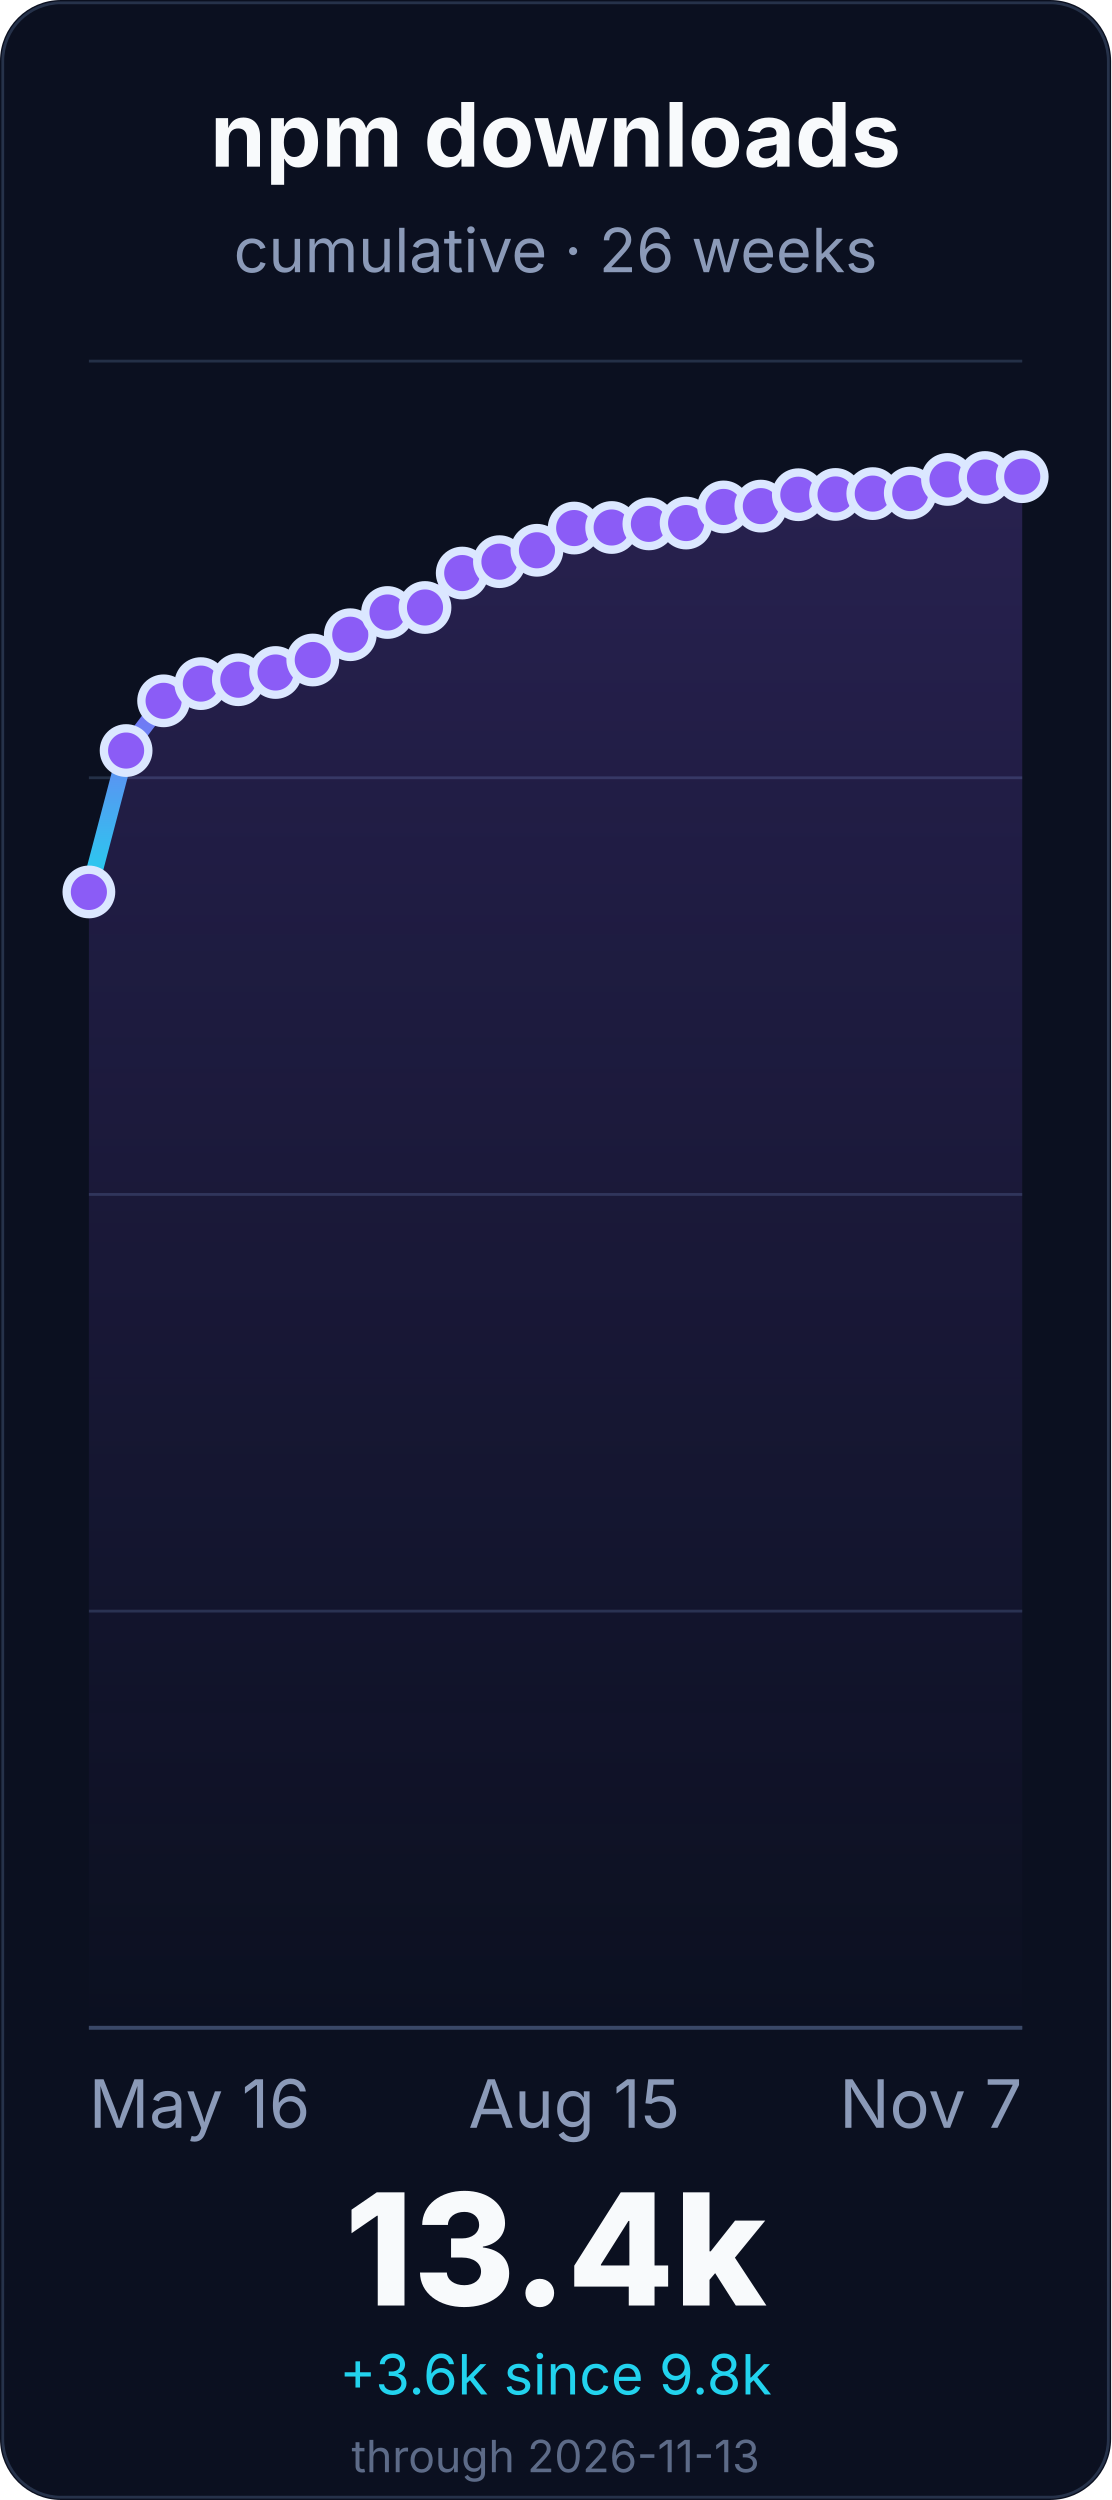
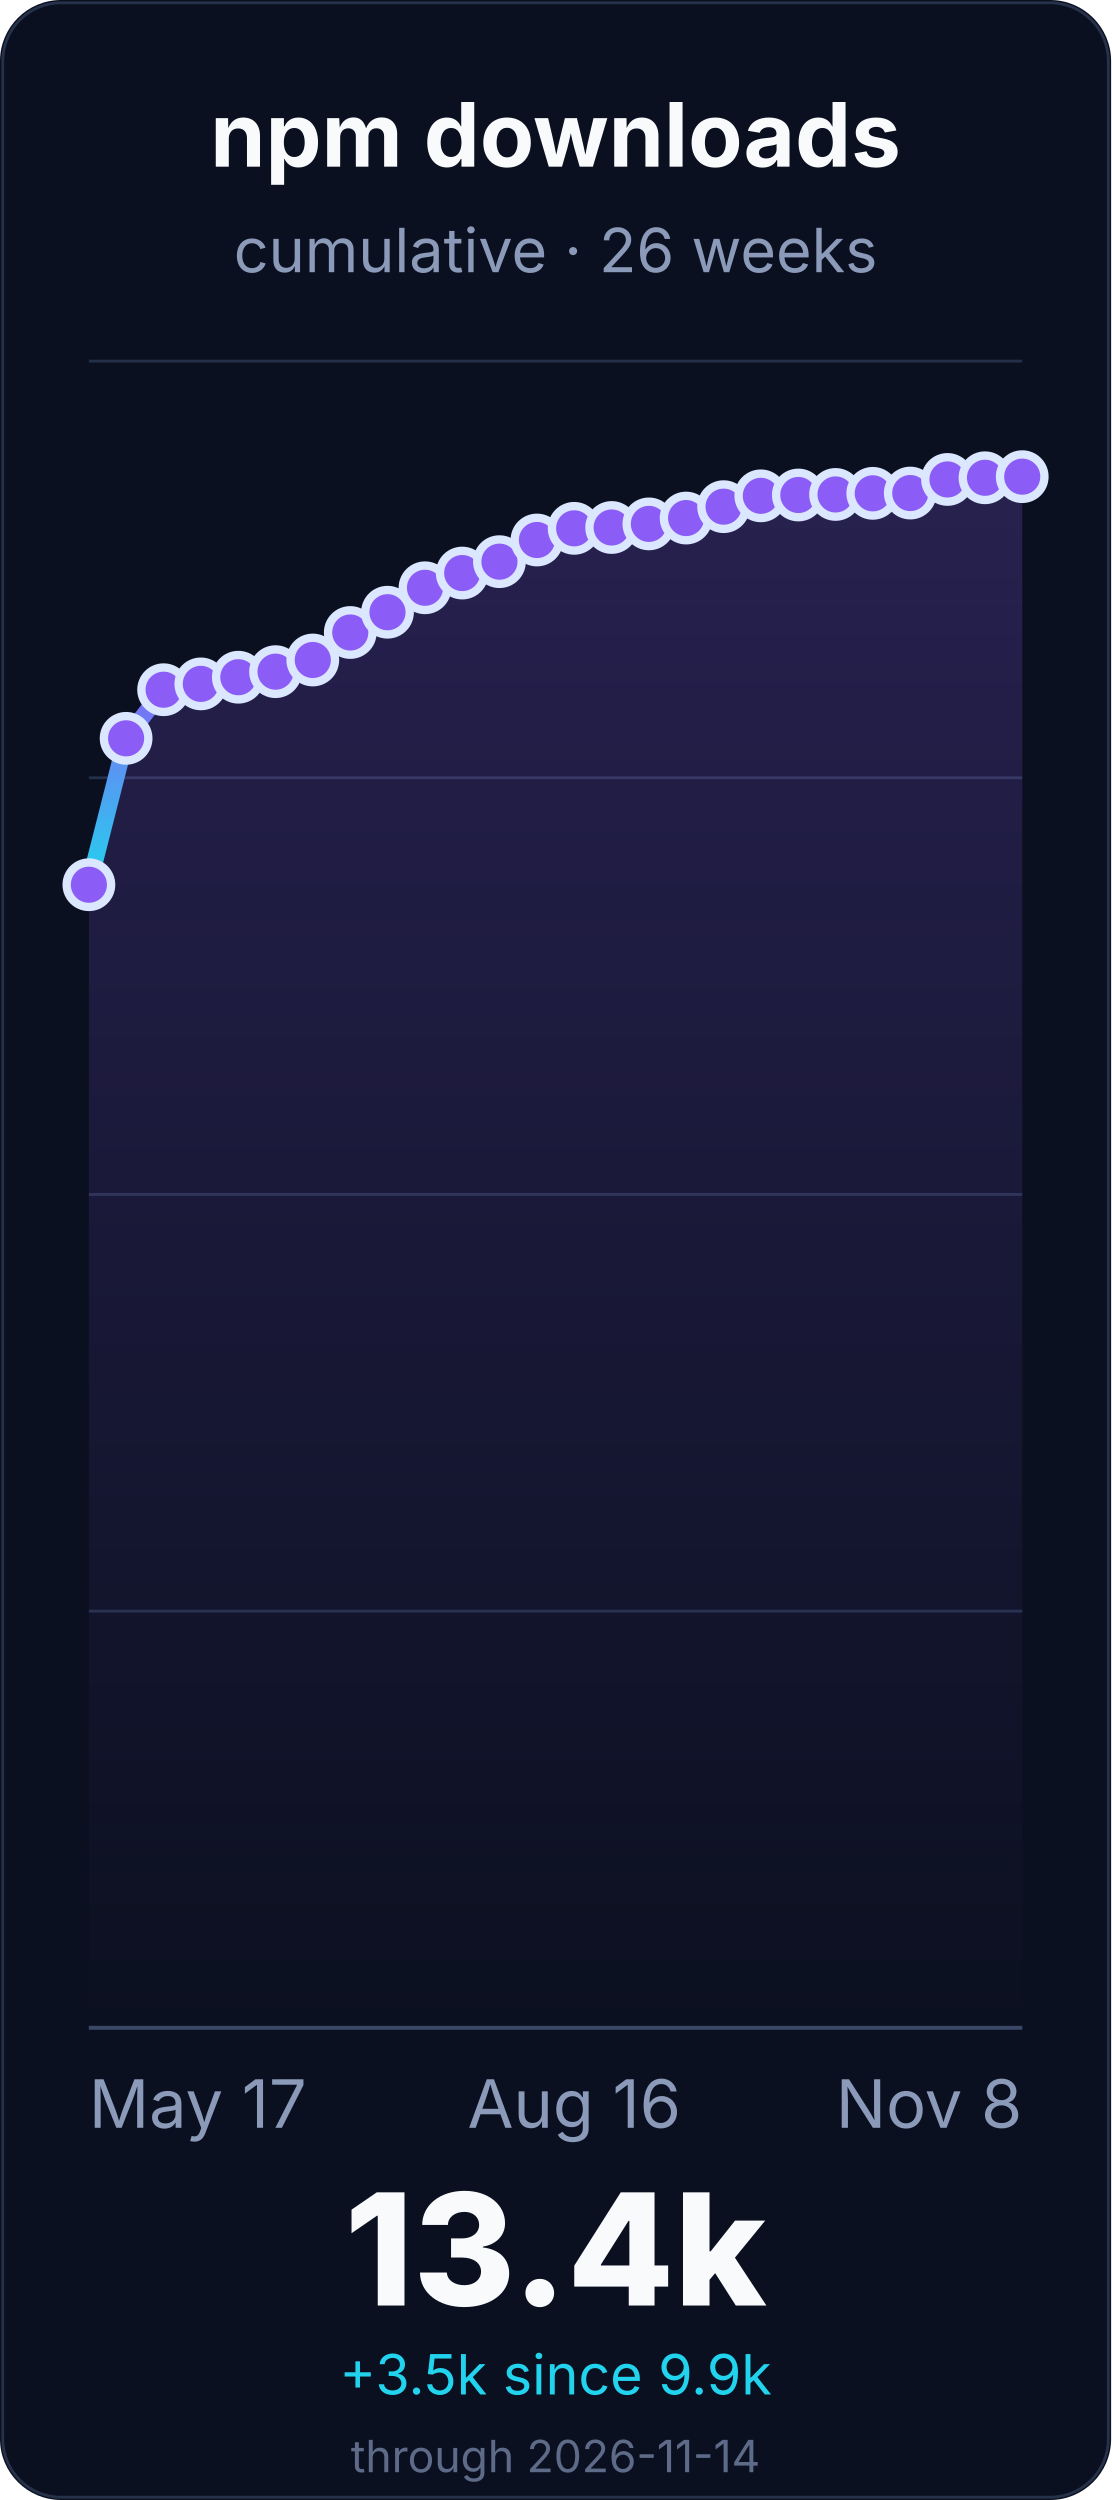
<svg xmlns="http://www.w3.org/2000/svg" width="400" height="900" viewBox="0 0 400 900" role="img" aria-labelledby="title desc">
  <defs>
    <linearGradient id="line" x1="0" x2="0" y1="1" y2="0">
      <stop offset="0%" stop-color="#22d3ee" />
      <stop offset="55%" stop-color="#8b5cf6" />
      <stop offset="100%" stop-color="#f472b6" />
    </linearGradient>
    <linearGradient id="fill" x1="0" x2="0" y1="0" y2="1">
      <stop offset="0%" stop-color="#8b5cf6" stop-opacity="0.22" />
      <stop offset="100%" stop-color="#8b5cf6" stop-opacity="0" />
    </linearGradient>
  </defs>
  <rect width="400" height="900" rx="22" fill="#0b1020" />
  <rect x="1" y="1" width="398" height="898" rx="21" fill="none" stroke="#26324a" />
  <g font-family="Inter, ui-sans-serif, system-ui, -apple-system, BlinkMacSystemFont, Segoe UI, sans-serif">
    <text x="200.0" y="60" font-size="32" font-weight="700" fill="#f8fafc" text-anchor="middle">npm downloads</text>
    <text x="200.0" y="98" font-size="22" fill="#8b9ab8" text-anchor="middle">cumulative · 26 weeks</text>
    <line x1="32" y1="730.0" x2="368" y2="730.0" stroke="#243047" stroke-width="1" />
    <line x1="32" y1="580.0" x2="368" y2="580.0" stroke="#243047" stroke-width="1" />
    <line x1="32" y1="430.0" x2="368" y2="430.0" stroke="#243047" stroke-width="1" />
    <line x1="32" y1="280.0" x2="368" y2="280.0" stroke="#243047" stroke-width="1" />
    <line x1="32" y1="130.0" x2="368" y2="130.0" stroke="#243047" stroke-width="1" />
    <line x1="32" y1="730.0" x2="368" y2="730.0" stroke="#3a4867" stroke-width="1.4" />
-     <path d="M 32.0 321.1 L 45.4 270.2 L 58.9 252.3 L 72.3 246.1 L 85.8 244.7 L 99.2 242.1 L 112.6 237.6 L 126.1 228.5 L 139.5 220.5 L 153.0 218.7 L 166.4 206.3 L 179.8 202.2 L 193.3 198.1 L 206.7 190.1 L 220.2 189.9 L 233.6 188.6 L 247.0 188.3 L 260.5 182.5 L 273.9 182.2 L 287.4 178.1 L 300.8 178.0 L 314.2 177.7 L 327.7 177.5 L 341.1 172.6 L 354.6 171.9 L 368.0 171.6 L 368.0 730.0 L 32.0 730.0 Z" fill="url(#fill)" />
-     <path d="M 32.0 321.1 L 45.4 270.2 L 58.9 252.3 L 72.3 246.1 L 85.8 244.7 L 99.2 242.1 L 112.6 237.6 L 126.1 228.5 L 139.5 220.5 L 153.0 218.7 L 166.4 206.3 L 179.8 202.2 L 193.3 198.1 L 206.7 190.1 L 220.2 189.9 L 233.6 188.6 L 247.0 188.3 L 260.5 182.5 L 273.9 182.2 L 287.4 178.1 L 300.8 178.0 L 314.2 177.7 L 327.7 177.5 L 341.1 172.6 L 354.6 171.9 L 368.0 171.6" fill="none" stroke="url(#line)" stroke-width="6" stroke-linecap="round" stroke-linejoin="round" />
-     <circle cx="32.0" cy="321.1" r="8" fill="#8b5cf6" stroke="#dbe7ff" stroke-width="3" />
-     <circle cx="45.4" cy="270.2" r="8" fill="#8b5cf6" stroke="#dbe7ff" stroke-width="3" />
-     <circle cx="58.9" cy="252.3" r="8" fill="#8b5cf6" stroke="#dbe7ff" stroke-width="3" />
-     <circle cx="72.3" cy="246.1" r="8" fill="#8b5cf6" stroke="#dbe7ff" stroke-width="3" />
-     <circle cx="85.8" cy="244.7" r="8" fill="#8b5cf6" stroke="#dbe7ff" stroke-width="3" />
-     <circle cx="99.2" cy="242.1" r="8" fill="#8b5cf6" stroke="#dbe7ff" stroke-width="3" />
+     <path d="M 32.0 318.5 L 45.4 265.8 L 58.9 248.3 L 72.3 246.2 L 85.8 243.8 L 99.2 241.8 L 112.6 237.6 L 126.1 227.7 L 139.5 220.4 L 153.0 211.6 L 166.4 206.3 L 179.8 202.2 L 193.3 194.4 L 206.7 190.2 L 220.2 189.9 L 233.6 188.6 L 247.0 186.5 L 260.5 182.4 L 273.9 178.5 L 287.4 178.2 L 300.8 178.0 L 314.2 177.6 L 327.7 177.5 L 341.1 172.6 L 354.6 172.0 L 368.0 171.6 L 368.0 730.0 L 32.0 730.0 Z" fill="url(#fill)" />
+     <path d="M 32.0 318.5 L 45.4 265.8 L 58.9 248.3 L 72.3 246.2 L 85.8 243.8 L 99.2 241.8 L 112.6 237.6 L 126.1 227.7 L 139.5 220.4 L 153.0 211.6 L 166.4 206.3 L 179.8 202.2 L 193.3 194.4 L 206.7 190.2 L 220.2 189.9 L 233.6 188.6 L 247.0 186.5 L 260.5 182.4 L 273.9 178.5 L 287.4 178.2 L 300.8 178.0 L 314.2 177.6 L 327.7 177.5 L 341.1 172.6 L 354.6 172.0 L 368.0 171.6" fill="none" stroke="url(#line)" stroke-width="6" stroke-linecap="round" stroke-linejoin="round" />
+     <circle cx="32.0" cy="318.5" r="8" fill="#8b5cf6" stroke="#dbe7ff" stroke-width="3" />
+     <circle cx="45.4" cy="265.8" r="8" fill="#8b5cf6" stroke="#dbe7ff" stroke-width="3" />
+     <circle cx="58.9" cy="248.3" r="8" fill="#8b5cf6" stroke="#dbe7ff" stroke-width="3" />
+     <circle cx="72.3" cy="246.2" r="8" fill="#8b5cf6" stroke="#dbe7ff" stroke-width="3" />
+     <circle cx="85.8" cy="243.8" r="8" fill="#8b5cf6" stroke="#dbe7ff" stroke-width="3" />
+     <circle cx="99.2" cy="241.8" r="8" fill="#8b5cf6" stroke="#dbe7ff" stroke-width="3" />
    <circle cx="112.6" cy="237.6" r="8" fill="#8b5cf6" stroke="#dbe7ff" stroke-width="3" />
-     <circle cx="126.1" cy="228.5" r="8" fill="#8b5cf6" stroke="#dbe7ff" stroke-width="3" />
-     <circle cx="139.5" cy="220.5" r="8" fill="#8b5cf6" stroke="#dbe7ff" stroke-width="3" />
-     <circle cx="153.0" cy="218.7" r="8" fill="#8b5cf6" stroke="#dbe7ff" stroke-width="3" />
+     <circle cx="126.1" cy="227.7" r="8" fill="#8b5cf6" stroke="#dbe7ff" stroke-width="3" />
+     <circle cx="139.5" cy="220.4" r="8" fill="#8b5cf6" stroke="#dbe7ff" stroke-width="3" />
+     <circle cx="153.0" cy="211.6" r="8" fill="#8b5cf6" stroke="#dbe7ff" stroke-width="3" />
    <circle cx="166.4" cy="206.3" r="8" fill="#8b5cf6" stroke="#dbe7ff" stroke-width="3" />
    <circle cx="179.8" cy="202.2" r="8" fill="#8b5cf6" stroke="#dbe7ff" stroke-width="3" />
-     <circle cx="193.3" cy="198.1" r="8" fill="#8b5cf6" stroke="#dbe7ff" stroke-width="3" />
-     <circle cx="206.7" cy="190.1" r="8" fill="#8b5cf6" stroke="#dbe7ff" stroke-width="3" />
+     <circle cx="193.3" cy="194.4" r="8" fill="#8b5cf6" stroke="#dbe7ff" stroke-width="3" />
+     <circle cx="206.7" cy="190.2" r="8" fill="#8b5cf6" stroke="#dbe7ff" stroke-width="3" />
    <circle cx="220.2" cy="189.9" r="8" fill="#8b5cf6" stroke="#dbe7ff" stroke-width="3" />
    <circle cx="233.6" cy="188.6" r="8" fill="#8b5cf6" stroke="#dbe7ff" stroke-width="3" />
-     <circle cx="247.0" cy="188.3" r="8" fill="#8b5cf6" stroke="#dbe7ff" stroke-width="3" />
-     <circle cx="260.5" cy="182.5" r="8" fill="#8b5cf6" stroke="#dbe7ff" stroke-width="3" />
-     <circle cx="273.9" cy="182.2" r="8" fill="#8b5cf6" stroke="#dbe7ff" stroke-width="3" />
-     <circle cx="287.4" cy="178.1" r="8" fill="#8b5cf6" stroke="#dbe7ff" stroke-width="3" />
+     <circle cx="247.0" cy="186.5" r="8" fill="#8b5cf6" stroke="#dbe7ff" stroke-width="3" />
+     <circle cx="260.5" cy="182.4" r="8" fill="#8b5cf6" stroke="#dbe7ff" stroke-width="3" />
+     <circle cx="273.9" cy="178.5" r="8" fill="#8b5cf6" stroke="#dbe7ff" stroke-width="3" />
+     <circle cx="287.4" cy="178.2" r="8" fill="#8b5cf6" stroke="#dbe7ff" stroke-width="3" />
    <circle cx="300.8" cy="178.0" r="8" fill="#8b5cf6" stroke="#dbe7ff" stroke-width="3" />
-     <circle cx="314.2" cy="177.7" r="8" fill="#8b5cf6" stroke="#dbe7ff" stroke-width="3" />
+     <circle cx="314.2" cy="177.6" r="8" fill="#8b5cf6" stroke="#dbe7ff" stroke-width="3" />
    <circle cx="327.7" cy="177.5" r="8" fill="#8b5cf6" stroke="#dbe7ff" stroke-width="3" />
    <circle cx="341.1" cy="172.6" r="8" fill="#8b5cf6" stroke="#dbe7ff" stroke-width="3" />
-     <circle cx="354.6" cy="171.9" r="8" fill="#8b5cf6" stroke="#dbe7ff" stroke-width="3" />
+     <circle cx="354.6" cy="172.0" r="8" fill="#8b5cf6" stroke="#dbe7ff" stroke-width="3" />
    <circle cx="368.0" cy="171.6" r="8" fill="#8b5cf6" stroke="#dbe7ff" stroke-width="3" />
-     <text x="32.0" y="766" font-size="24" fill="#8b9ab8" text-anchor="start">May 16</text>
-     <text x="206.72" y="766" font-size="24" fill="#8b9ab8" text-anchor="middle">Aug 15</text>
-     <text x="368.0" y="766" font-size="24" fill="#8b9ab8" text-anchor="end">Nov 7</text>
+     <text x="32.0" y="766" font-size="24" fill="#8b9ab8" text-anchor="start">May 17</text>
+     <text x="206.72" y="766" font-size="24" fill="#8b9ab8" text-anchor="middle">Aug 16</text>
+     <text x="368.0" y="766" font-size="24" fill="#8b9ab8" text-anchor="end">Nov 8</text>
    <text x="200.0" y="830" font-size="56" font-weight="800" fill="#f8fafc" text-anchor="middle">13.4k</text>
-     <text x="200.0" y="862" font-size="20" fill="#22d3ee" text-anchor="middle">+3.6k since 9.8k</text>
-     <text x="200.0" y="890" font-size="16" fill="#5d6b88" text-anchor="middle">through 2026-11-13</text>
+     <text x="200.0" y="862" font-size="20" fill="#22d3ee" text-anchor="middle">+3.5k since 9.9k</text>
+     <text x="200.0" y="890" font-size="16" fill="#5d6b88" text-anchor="middle">through 2026-11-14</text>
  </g>
</svg>
